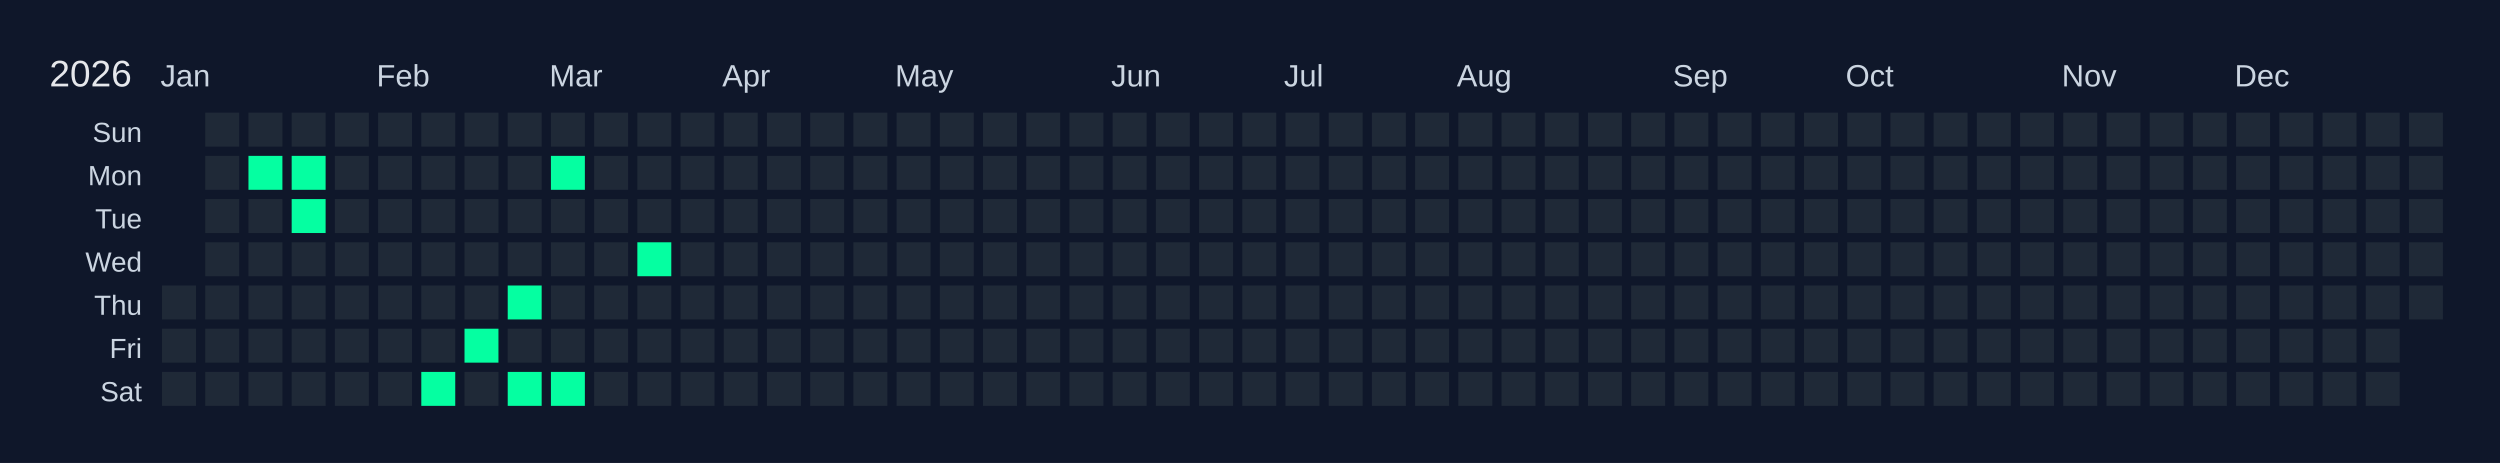
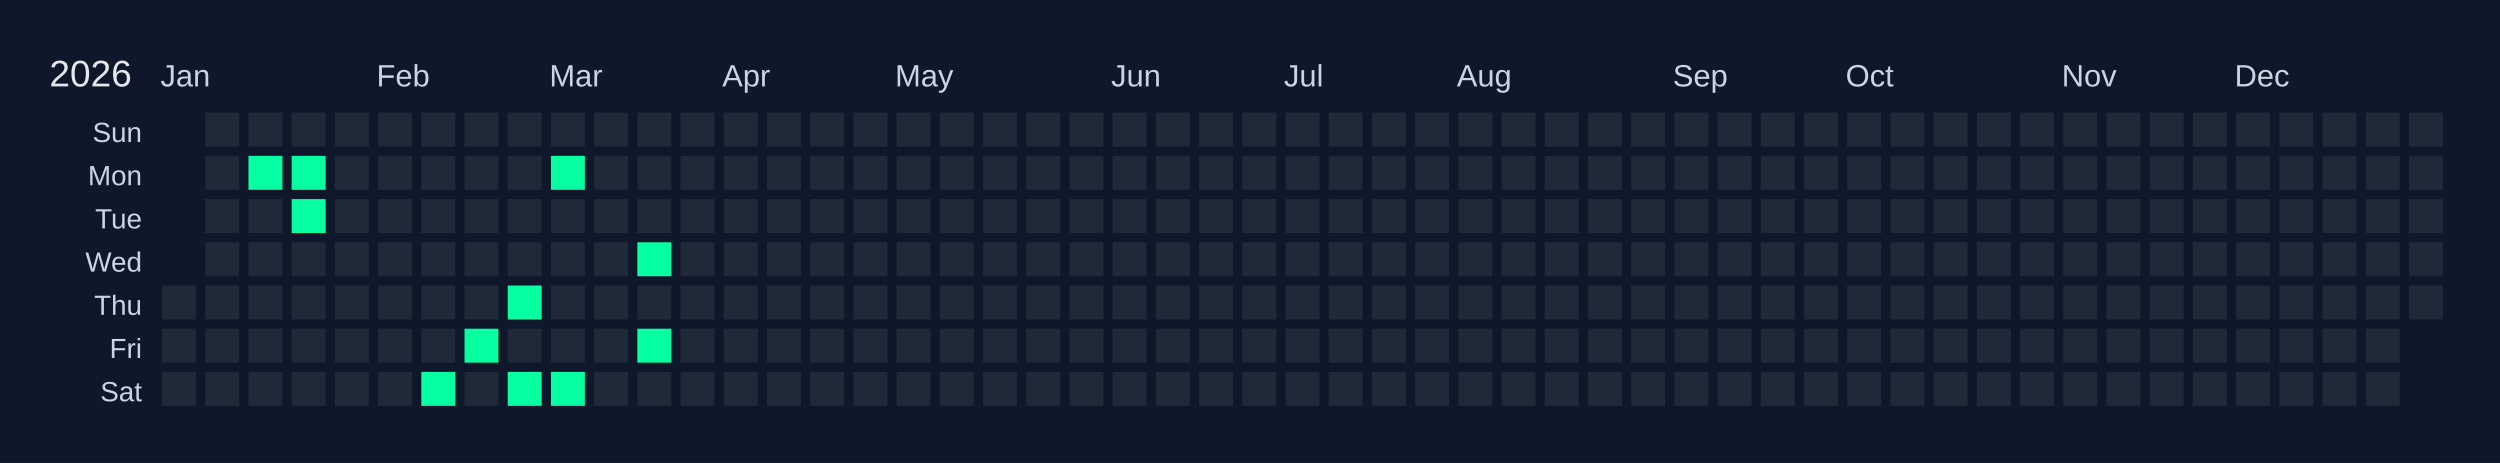
<svg xmlns="http://www.w3.org/2000/svg" width="810" height="150" viewBox="0 0 810 150">
  <rect width="810" height="150" fill="#0f172a" />
  <text x="16" y="28" font-size="12" fill="#e5e7eb" font-family="Arial, sans-serif">2026</text>
  <text x="52" y="28" font-size="10" fill="#cbd5e1" font-family="Arial, sans-serif">Jan</text>
  <text x="122" y="28" font-size="10" fill="#cbd5e1" font-family="Arial, sans-serif">Feb</text>
  <text x="178" y="28" font-size="10" fill="#cbd5e1" font-family="Arial, sans-serif">Mar</text>
  <text x="234" y="28" font-size="10" fill="#cbd5e1" font-family="Arial, sans-serif">Apr</text>
  <text x="290" y="28" font-size="10" fill="#cbd5e1" font-family="Arial, sans-serif">May</text>
  <text x="360" y="28" font-size="10" fill="#cbd5e1" font-family="Arial, sans-serif">Jun</text>
  <text x="416" y="28" font-size="10" fill="#cbd5e1" font-family="Arial, sans-serif">Jul</text>
  <text x="472" y="28" font-size="10" fill="#cbd5e1" font-family="Arial, sans-serif">Aug</text>
  <text x="542" y="28" font-size="10" fill="#cbd5e1" font-family="Arial, sans-serif">Sep</text>
  <text x="598" y="28" font-size="10" fill="#cbd5e1" font-family="Arial, sans-serif">Oct</text>
  <text x="668" y="28" font-size="10" fill="#cbd5e1" font-family="Arial, sans-serif">Nov</text>
  <text x="724" y="28" font-size="10" fill="#cbd5e1" font-family="Arial, sans-serif">Dec</text>
  <text x="46" y="46" font-size="9" fill="#cbd5e1" font-family="Arial, sans-serif" text-anchor="end">Sun</text>
  <text x="46" y="60" font-size="9" fill="#cbd5e1" font-family="Arial, sans-serif" text-anchor="end">Mon</text>
  <text x="46" y="74" font-size="9" fill="#cbd5e1" font-family="Arial, sans-serif" text-anchor="end">Tue</text>
  <text x="46" y="88" font-size="9" fill="#cbd5e1" font-family="Arial, sans-serif" text-anchor="end">Wed</text>
  <text x="46" y="102" font-size="9" fill="#cbd5e1" font-family="Arial, sans-serif" text-anchor="end">Thu</text>
  <text x="46" y="116" font-size="9" fill="#cbd5e1" font-family="Arial, sans-serif" text-anchor="end">Fri</text>
  <text x="46" y="130" font-size="9" fill="#cbd5e1" font-family="Arial, sans-serif" text-anchor="end">Sat</text>
  <g transform="translate(52,36)">
    <rect x="0" y="0" width="12" height="12" fill="#0f172a" stroke="#0f172a" stroke-width="1" />
    <rect x="0" y="14" width="12" height="12" fill="#0f172a" stroke="#0f172a" stroke-width="1" />
    <rect x="0" y="28" width="12" height="12" fill="#0f172a" stroke="#0f172a" stroke-width="1" />
    <rect x="0" y="42" width="12" height="12" fill="#0f172a" stroke="#0f172a" stroke-width="1" />
    <rect x="0" y="56" width="12" height="12" fill="#1f2937" stroke="#0f172a" stroke-width="1" data-date="2026-01-01" />
    <rect x="0" y="70" width="12" height="12" fill="#1f2937" stroke="#0f172a" stroke-width="1" data-date="2026-01-02" />
    <rect x="0" y="84" width="12" height="12" fill="#1f2937" stroke="#0f172a" stroke-width="1" data-date="2026-01-03" />
    <rect x="14" y="0" width="12" height="12" fill="#1f2937" stroke="#0f172a" stroke-width="1" data-date="2026-01-04" />
    <rect x="14" y="14" width="12" height="12" fill="#1f2937" stroke="#0f172a" stroke-width="1" data-date="2026-01-05" />
    <rect x="14" y="28" width="12" height="12" fill="#1f2937" stroke="#0f172a" stroke-width="1" data-date="2026-01-06" />
    <rect x="14" y="42" width="12" height="12" fill="#1f2937" stroke="#0f172a" stroke-width="1" data-date="2026-01-07" />
    <rect x="14" y="56" width="12" height="12" fill="#1f2937" stroke="#0f172a" stroke-width="1" data-date="2026-01-08" />
    <rect x="14" y="70" width="12" height="12" fill="#1f2937" stroke="#0f172a" stroke-width="1" data-date="2026-01-09" />
    <rect x="14" y="84" width="12" height="12" fill="#1f2937" stroke="#0f172a" stroke-width="1" data-date="2026-01-10" />
    <rect x="28" y="0" width="12" height="12" fill="#1f2937" stroke="#0f172a" stroke-width="1" data-date="2026-01-11" />
    <rect x="28" y="14" width="12" height="12" fill="#05ffa1" stroke="#0f172a" stroke-width="1" data-date="2026-01-12" />
    <rect x="28" y="28" width="12" height="12" fill="#1f2937" stroke="#0f172a" stroke-width="1" data-date="2026-01-13" />
    <rect x="28" y="42" width="12" height="12" fill="#1f2937" stroke="#0f172a" stroke-width="1" data-date="2026-01-14" />
    <rect x="28" y="56" width="12" height="12" fill="#1f2937" stroke="#0f172a" stroke-width="1" data-date="2026-01-15" />
    <rect x="28" y="70" width="12" height="12" fill="#1f2937" stroke="#0f172a" stroke-width="1" data-date="2026-01-16" />
    <rect x="28" y="84" width="12" height="12" fill="#1f2937" stroke="#0f172a" stroke-width="1" data-date="2026-01-17" />
    <rect x="42" y="0" width="12" height="12" fill="#1f2937" stroke="#0f172a" stroke-width="1" data-date="2026-01-18" />
    <rect x="42" y="14" width="12" height="12" fill="#05ffa1" stroke="#0f172a" stroke-width="1" data-date="2026-01-19" />
    <rect x="42" y="28" width="12" height="12" fill="#05ffa1" stroke="#0f172a" stroke-width="1" data-date="2026-01-20" />
    <rect x="42" y="42" width="12" height="12" fill="#1f2937" stroke="#0f172a" stroke-width="1" data-date="2026-01-21" />
    <rect x="42" y="56" width="12" height="12" fill="#1f2937" stroke="#0f172a" stroke-width="1" data-date="2026-01-22" />
    <rect x="42" y="70" width="12" height="12" fill="#1f2937" stroke="#0f172a" stroke-width="1" data-date="2026-01-23" />
    <rect x="42" y="84" width="12" height="12" fill="#1f2937" stroke="#0f172a" stroke-width="1" data-date="2026-01-24" />
    <rect x="56" y="0" width="12" height="12" fill="#1f2937" stroke="#0f172a" stroke-width="1" data-date="2026-01-25" />
    <rect x="56" y="14" width="12" height="12" fill="#1f2937" stroke="#0f172a" stroke-width="1" data-date="2026-01-26" />
    <rect x="56" y="28" width="12" height="12" fill="#1f2937" stroke="#0f172a" stroke-width="1" data-date="2026-01-27" />
    <rect x="56" y="42" width="12" height="12" fill="#1f2937" stroke="#0f172a" stroke-width="1" data-date="2026-01-28" />
    <rect x="56" y="56" width="12" height="12" fill="#1f2937" stroke="#0f172a" stroke-width="1" data-date="2026-01-29" />
    <rect x="56" y="70" width="12" height="12" fill="#1f2937" stroke="#0f172a" stroke-width="1" data-date="2026-01-30" />
    <rect x="56" y="84" width="12" height="12" fill="#1f2937" stroke="#0f172a" stroke-width="1" data-date="2026-01-31" />
    <rect x="70" y="0" width="12" height="12" fill="#1f2937" stroke="#0f172a" stroke-width="1" data-date="2026-02-01" />
    <rect x="70" y="14" width="12" height="12" fill="#1f2937" stroke="#0f172a" stroke-width="1" data-date="2026-02-02" />
    <rect x="70" y="28" width="12" height="12" fill="#1f2937" stroke="#0f172a" stroke-width="1" data-date="2026-02-03" />
    <rect x="70" y="42" width="12" height="12" fill="#1f2937" stroke="#0f172a" stroke-width="1" data-date="2026-02-04" />
    <rect x="70" y="56" width="12" height="12" fill="#1f2937" stroke="#0f172a" stroke-width="1" data-date="2026-02-05" />
    <rect x="70" y="70" width="12" height="12" fill="#1f2937" stroke="#0f172a" stroke-width="1" data-date="2026-02-06" />
    <rect x="70" y="84" width="12" height="12" fill="#1f2937" stroke="#0f172a" stroke-width="1" data-date="2026-02-07" />
    <rect x="84" y="0" width="12" height="12" fill="#1f2937" stroke="#0f172a" stroke-width="1" data-date="2026-02-08" />
    <rect x="84" y="14" width="12" height="12" fill="#1f2937" stroke="#0f172a" stroke-width="1" data-date="2026-02-09" />
    <rect x="84" y="28" width="12" height="12" fill="#1f2937" stroke="#0f172a" stroke-width="1" data-date="2026-02-10" />
    <rect x="84" y="42" width="12" height="12" fill="#1f2937" stroke="#0f172a" stroke-width="1" data-date="2026-02-11" />
    <rect x="84" y="56" width="12" height="12" fill="#1f2937" stroke="#0f172a" stroke-width="1" data-date="2026-02-12" />
    <rect x="84" y="70" width="12" height="12" fill="#1f2937" stroke="#0f172a" stroke-width="1" data-date="2026-02-13" />
    <rect x="84" y="84" width="12" height="12" fill="#05ffa1" stroke="#0f172a" stroke-width="1" data-date="2026-02-14" />
    <rect x="98" y="0" width="12" height="12" fill="#1f2937" stroke="#0f172a" stroke-width="1" data-date="2026-02-15" />
    <rect x="98" y="14" width="12" height="12" fill="#1f2937" stroke="#0f172a" stroke-width="1" data-date="2026-02-16" />
    <rect x="98" y="28" width="12" height="12" fill="#1f2937" stroke="#0f172a" stroke-width="1" data-date="2026-02-17" />
    <rect x="98" y="42" width="12" height="12" fill="#1f2937" stroke="#0f172a" stroke-width="1" data-date="2026-02-18" />
    <rect x="98" y="56" width="12" height="12" fill="#1f2937" stroke="#0f172a" stroke-width="1" data-date="2026-02-19" />
    <rect x="98" y="70" width="12" height="12" fill="#05ffa1" stroke="#0f172a" stroke-width="1" data-date="2026-02-20" />
    <rect x="98" y="84" width="12" height="12" fill="#1f2937" stroke="#0f172a" stroke-width="1" data-date="2026-02-21" />
    <rect x="112" y="0" width="12" height="12" fill="#1f2937" stroke="#0f172a" stroke-width="1" data-date="2026-02-22" />
    <rect x="112" y="14" width="12" height="12" fill="#1f2937" stroke="#0f172a" stroke-width="1" data-date="2026-02-23" />
    <rect x="112" y="28" width="12" height="12" fill="#1f2937" stroke="#0f172a" stroke-width="1" data-date="2026-02-24" />
    <rect x="112" y="42" width="12" height="12" fill="#1f2937" stroke="#0f172a" stroke-width="1" data-date="2026-02-25" />
    <rect x="112" y="56" width="12" height="12" fill="#05ffa1" stroke="#0f172a" stroke-width="1" data-date="2026-02-26" />
    <rect x="112" y="70" width="12" height="12" fill="#1f2937" stroke="#0f172a" stroke-width="1" data-date="2026-02-27" />
    <rect x="112" y="84" width="12" height="12" fill="#05ffa1" stroke="#0f172a" stroke-width="1" data-date="2026-02-28" />
    <rect x="126" y="0" width="12" height="12" fill="#1f2937" stroke="#0f172a" stroke-width="1" data-date="2026-03-01" />
    <rect x="126" y="14" width="12" height="12" fill="#05ffa1" stroke="#0f172a" stroke-width="1" data-date="2026-03-02" />
    <rect x="126" y="28" width="12" height="12" fill="#1f2937" stroke="#0f172a" stroke-width="1" data-date="2026-03-03" />
    <rect x="126" y="42" width="12" height="12" fill="#1f2937" stroke="#0f172a" stroke-width="1" data-date="2026-03-04" />
    <rect x="126" y="56" width="12" height="12" fill="#1f2937" stroke="#0f172a" stroke-width="1" data-date="2026-03-05" />
    <rect x="126" y="70" width="12" height="12" fill="#1f2937" stroke="#0f172a" stroke-width="1" data-date="2026-03-06" />
    <rect x="126" y="84" width="12" height="12" fill="#05ffa1" stroke="#0f172a" stroke-width="1" data-date="2026-03-07" />
    <rect x="140" y="0" width="12" height="12" fill="#1f2937" stroke="#0f172a" stroke-width="1" data-date="2026-03-08" />
    <rect x="140" y="14" width="12" height="12" fill="#1f2937" stroke="#0f172a" stroke-width="1" data-date="2026-03-09" />
    <rect x="140" y="28" width="12" height="12" fill="#1f2937" stroke="#0f172a" stroke-width="1" data-date="2026-03-10" />
    <rect x="140" y="42" width="12" height="12" fill="#1f2937" stroke="#0f172a" stroke-width="1" data-date="2026-03-11" />
    <rect x="140" y="56" width="12" height="12" fill="#1f2937" stroke="#0f172a" stroke-width="1" data-date="2026-03-12" />
    <rect x="140" y="70" width="12" height="12" fill="#1f2937" stroke="#0f172a" stroke-width="1" data-date="2026-03-13" />
    <rect x="140" y="84" width="12" height="12" fill="#1f2937" stroke="#0f172a" stroke-width="1" data-date="2026-03-14" />
    <rect x="154" y="0" width="12" height="12" fill="#1f2937" stroke="#0f172a" stroke-width="1" data-date="2026-03-15" />
    <rect x="154" y="14" width="12" height="12" fill="#1f2937" stroke="#0f172a" stroke-width="1" data-date="2026-03-16" />
    <rect x="154" y="28" width="12" height="12" fill="#1f2937" stroke="#0f172a" stroke-width="1" data-date="2026-03-17" />
    <rect x="154" y="42" width="12" height="12" fill="#05ffa1" stroke="#0f172a" stroke-width="1" data-date="2026-03-18" />
    <rect x="154" y="56" width="12" height="12" fill="#1f2937" stroke="#0f172a" stroke-width="1" data-date="2026-03-19" />
-     <rect x="154" y="70" width="12" height="12" fill="#1f2937" stroke="#0f172a" stroke-width="1" data-date="2026-03-20" />
+     <rect x="154" y="70" width="12" height="12" fill="#05ffa1" stroke="#0f172a" stroke-width="1" data-date="2026-03-20" />
    <rect x="154" y="84" width="12" height="12" fill="#1f2937" stroke="#0f172a" stroke-width="1" data-date="2026-03-21" />
    <rect x="168" y="0" width="12" height="12" fill="#1f2937" stroke="#0f172a" stroke-width="1" data-date="2026-03-22" />
    <rect x="168" y="14" width="12" height="12" fill="#1f2937" stroke="#0f172a" stroke-width="1" data-date="2026-03-23" />
    <rect x="168" y="28" width="12" height="12" fill="#1f2937" stroke="#0f172a" stroke-width="1" data-date="2026-03-24" />
    <rect x="168" y="42" width="12" height="12" fill="#1f2937" stroke="#0f172a" stroke-width="1" data-date="2026-03-25" />
    <rect x="168" y="56" width="12" height="12" fill="#1f2937" stroke="#0f172a" stroke-width="1" data-date="2026-03-26" />
    <rect x="168" y="70" width="12" height="12" fill="#1f2937" stroke="#0f172a" stroke-width="1" data-date="2026-03-27" />
    <rect x="168" y="84" width="12" height="12" fill="#1f2937" stroke="#0f172a" stroke-width="1" data-date="2026-03-28" />
    <rect x="182" y="0" width="12" height="12" fill="#1f2937" stroke="#0f172a" stroke-width="1" data-date="2026-03-29" />
    <rect x="182" y="14" width="12" height="12" fill="#1f2937" stroke="#0f172a" stroke-width="1" data-date="2026-03-30" />
    <rect x="182" y="28" width="12" height="12" fill="#1f2937" stroke="#0f172a" stroke-width="1" data-date="2026-03-31" />
    <rect x="182" y="42" width="12" height="12" fill="#1f2937" stroke="#0f172a" stroke-width="1" data-date="2026-04-01" />
    <rect x="182" y="56" width="12" height="12" fill="#1f2937" stroke="#0f172a" stroke-width="1" data-date="2026-04-02" />
    <rect x="182" y="70" width="12" height="12" fill="#1f2937" stroke="#0f172a" stroke-width="1" data-date="2026-04-03" />
    <rect x="182" y="84" width="12" height="12" fill="#1f2937" stroke="#0f172a" stroke-width="1" data-date="2026-04-04" />
    <rect x="196" y="0" width="12" height="12" fill="#1f2937" stroke="#0f172a" stroke-width="1" data-date="2026-04-05" />
    <rect x="196" y="14" width="12" height="12" fill="#1f2937" stroke="#0f172a" stroke-width="1" data-date="2026-04-06" />
    <rect x="196" y="28" width="12" height="12" fill="#1f2937" stroke="#0f172a" stroke-width="1" data-date="2026-04-07" />
    <rect x="196" y="42" width="12" height="12" fill="#1f2937" stroke="#0f172a" stroke-width="1" data-date="2026-04-08" />
    <rect x="196" y="56" width="12" height="12" fill="#1f2937" stroke="#0f172a" stroke-width="1" data-date="2026-04-09" />
    <rect x="196" y="70" width="12" height="12" fill="#1f2937" stroke="#0f172a" stroke-width="1" data-date="2026-04-10" />
    <rect x="196" y="84" width="12" height="12" fill="#1f2937" stroke="#0f172a" stroke-width="1" data-date="2026-04-11" />
    <rect x="210" y="0" width="12" height="12" fill="#1f2937" stroke="#0f172a" stroke-width="1" data-date="2026-04-12" />
    <rect x="210" y="14" width="12" height="12" fill="#1f2937" stroke="#0f172a" stroke-width="1" data-date="2026-04-13" />
    <rect x="210" y="28" width="12" height="12" fill="#1f2937" stroke="#0f172a" stroke-width="1" data-date="2026-04-14" />
    <rect x="210" y="42" width="12" height="12" fill="#1f2937" stroke="#0f172a" stroke-width="1" data-date="2026-04-15" />
    <rect x="210" y="56" width="12" height="12" fill="#1f2937" stroke="#0f172a" stroke-width="1" data-date="2026-04-16" />
    <rect x="210" y="70" width="12" height="12" fill="#1f2937" stroke="#0f172a" stroke-width="1" data-date="2026-04-17" />
    <rect x="210" y="84" width="12" height="12" fill="#1f2937" stroke="#0f172a" stroke-width="1" data-date="2026-04-18" />
    <rect x="224" y="0" width="12" height="12" fill="#1f2937" stroke="#0f172a" stroke-width="1" data-date="2026-04-19" />
    <rect x="224" y="14" width="12" height="12" fill="#1f2937" stroke="#0f172a" stroke-width="1" data-date="2026-04-20" />
    <rect x="224" y="28" width="12" height="12" fill="#1f2937" stroke="#0f172a" stroke-width="1" data-date="2026-04-21" />
    <rect x="224" y="42" width="12" height="12" fill="#1f2937" stroke="#0f172a" stroke-width="1" data-date="2026-04-22" />
    <rect x="224" y="56" width="12" height="12" fill="#1f2937" stroke="#0f172a" stroke-width="1" data-date="2026-04-23" />
    <rect x="224" y="70" width="12" height="12" fill="#1f2937" stroke="#0f172a" stroke-width="1" data-date="2026-04-24" />
    <rect x="224" y="84" width="12" height="12" fill="#1f2937" stroke="#0f172a" stroke-width="1" data-date="2026-04-25" />
    <rect x="238" y="0" width="12" height="12" fill="#1f2937" stroke="#0f172a" stroke-width="1" data-date="2026-04-26" />
    <rect x="238" y="14" width="12" height="12" fill="#1f2937" stroke="#0f172a" stroke-width="1" data-date="2026-04-27" />
    <rect x="238" y="28" width="12" height="12" fill="#1f2937" stroke="#0f172a" stroke-width="1" data-date="2026-04-28" />
    <rect x="238" y="42" width="12" height="12" fill="#1f2937" stroke="#0f172a" stroke-width="1" data-date="2026-04-29" />
    <rect x="238" y="56" width="12" height="12" fill="#1f2937" stroke="#0f172a" stroke-width="1" data-date="2026-04-30" />
    <rect x="238" y="70" width="12" height="12" fill="#1f2937" stroke="#0f172a" stroke-width="1" data-date="2026-05-01" />
    <rect x="238" y="84" width="12" height="12" fill="#1f2937" stroke="#0f172a" stroke-width="1" data-date="2026-05-02" />
    <rect x="252" y="0" width="12" height="12" fill="#1f2937" stroke="#0f172a" stroke-width="1" data-date="2026-05-03" />
    <rect x="252" y="14" width="12" height="12" fill="#1f2937" stroke="#0f172a" stroke-width="1" data-date="2026-05-04" />
    <rect x="252" y="28" width="12" height="12" fill="#1f2937" stroke="#0f172a" stroke-width="1" data-date="2026-05-05" />
    <rect x="252" y="42" width="12" height="12" fill="#1f2937" stroke="#0f172a" stroke-width="1" data-date="2026-05-06" />
    <rect x="252" y="56" width="12" height="12" fill="#1f2937" stroke="#0f172a" stroke-width="1" data-date="2026-05-07" />
    <rect x="252" y="70" width="12" height="12" fill="#1f2937" stroke="#0f172a" stroke-width="1" data-date="2026-05-08" />
    <rect x="252" y="84" width="12" height="12" fill="#1f2937" stroke="#0f172a" stroke-width="1" data-date="2026-05-09" />
    <rect x="266" y="0" width="12" height="12" fill="#1f2937" stroke="#0f172a" stroke-width="1" data-date="2026-05-10" />
    <rect x="266" y="14" width="12" height="12" fill="#1f2937" stroke="#0f172a" stroke-width="1" data-date="2026-05-11" />
    <rect x="266" y="28" width="12" height="12" fill="#1f2937" stroke="#0f172a" stroke-width="1" data-date="2026-05-12" />
    <rect x="266" y="42" width="12" height="12" fill="#1f2937" stroke="#0f172a" stroke-width="1" data-date="2026-05-13" />
    <rect x="266" y="56" width="12" height="12" fill="#1f2937" stroke="#0f172a" stroke-width="1" data-date="2026-05-14" />
    <rect x="266" y="70" width="12" height="12" fill="#1f2937" stroke="#0f172a" stroke-width="1" data-date="2026-05-15" />
    <rect x="266" y="84" width="12" height="12" fill="#1f2937" stroke="#0f172a" stroke-width="1" data-date="2026-05-16" />
    <rect x="280" y="0" width="12" height="12" fill="#1f2937" stroke="#0f172a" stroke-width="1" data-date="2026-05-17" />
    <rect x="280" y="14" width="12" height="12" fill="#1f2937" stroke="#0f172a" stroke-width="1" data-date="2026-05-18" />
    <rect x="280" y="28" width="12" height="12" fill="#1f2937" stroke="#0f172a" stroke-width="1" data-date="2026-05-19" />
    <rect x="280" y="42" width="12" height="12" fill="#1f2937" stroke="#0f172a" stroke-width="1" data-date="2026-05-20" />
    <rect x="280" y="56" width="12" height="12" fill="#1f2937" stroke="#0f172a" stroke-width="1" data-date="2026-05-21" />
    <rect x="280" y="70" width="12" height="12" fill="#1f2937" stroke="#0f172a" stroke-width="1" data-date="2026-05-22" />
    <rect x="280" y="84" width="12" height="12" fill="#1f2937" stroke="#0f172a" stroke-width="1" data-date="2026-05-23" />
    <rect x="294" y="0" width="12" height="12" fill="#1f2937" stroke="#0f172a" stroke-width="1" data-date="2026-05-24" />
    <rect x="294" y="14" width="12" height="12" fill="#1f2937" stroke="#0f172a" stroke-width="1" data-date="2026-05-25" />
    <rect x="294" y="28" width="12" height="12" fill="#1f2937" stroke="#0f172a" stroke-width="1" data-date="2026-05-26" />
    <rect x="294" y="42" width="12" height="12" fill="#1f2937" stroke="#0f172a" stroke-width="1" data-date="2026-05-27" />
    <rect x="294" y="56" width="12" height="12" fill="#1f2937" stroke="#0f172a" stroke-width="1" data-date="2026-05-28" />
    <rect x="294" y="70" width="12" height="12" fill="#1f2937" stroke="#0f172a" stroke-width="1" data-date="2026-05-29" />
    <rect x="294" y="84" width="12" height="12" fill="#1f2937" stroke="#0f172a" stroke-width="1" data-date="2026-05-30" />
    <rect x="308" y="0" width="12" height="12" fill="#1f2937" stroke="#0f172a" stroke-width="1" data-date="2026-05-31" />
    <rect x="308" y="14" width="12" height="12" fill="#1f2937" stroke="#0f172a" stroke-width="1" data-date="2026-06-01" />
    <rect x="308" y="28" width="12" height="12" fill="#1f2937" stroke="#0f172a" stroke-width="1" data-date="2026-06-02" />
    <rect x="308" y="42" width="12" height="12" fill="#1f2937" stroke="#0f172a" stroke-width="1" data-date="2026-06-03" />
    <rect x="308" y="56" width="12" height="12" fill="#1f2937" stroke="#0f172a" stroke-width="1" data-date="2026-06-04" />
    <rect x="308" y="70" width="12" height="12" fill="#1f2937" stroke="#0f172a" stroke-width="1" data-date="2026-06-05" />
    <rect x="308" y="84" width="12" height="12" fill="#1f2937" stroke="#0f172a" stroke-width="1" data-date="2026-06-06" />
    <rect x="322" y="0" width="12" height="12" fill="#1f2937" stroke="#0f172a" stroke-width="1" data-date="2026-06-07" />
    <rect x="322" y="14" width="12" height="12" fill="#1f2937" stroke="#0f172a" stroke-width="1" data-date="2026-06-08" />
    <rect x="322" y="28" width="12" height="12" fill="#1f2937" stroke="#0f172a" stroke-width="1" data-date="2026-06-09" />
    <rect x="322" y="42" width="12" height="12" fill="#1f2937" stroke="#0f172a" stroke-width="1" data-date="2026-06-10" />
    <rect x="322" y="56" width="12" height="12" fill="#1f2937" stroke="#0f172a" stroke-width="1" data-date="2026-06-11" />
    <rect x="322" y="70" width="12" height="12" fill="#1f2937" stroke="#0f172a" stroke-width="1" data-date="2026-06-12" />
    <rect x="322" y="84" width="12" height="12" fill="#1f2937" stroke="#0f172a" stroke-width="1" data-date="2026-06-13" />
    <rect x="336" y="0" width="12" height="12" fill="#1f2937" stroke="#0f172a" stroke-width="1" data-date="2026-06-14" />
    <rect x="336" y="14" width="12" height="12" fill="#1f2937" stroke="#0f172a" stroke-width="1" data-date="2026-06-15" />
    <rect x="336" y="28" width="12" height="12" fill="#1f2937" stroke="#0f172a" stroke-width="1" data-date="2026-06-16" />
    <rect x="336" y="42" width="12" height="12" fill="#1f2937" stroke="#0f172a" stroke-width="1" data-date="2026-06-17" />
    <rect x="336" y="56" width="12" height="12" fill="#1f2937" stroke="#0f172a" stroke-width="1" data-date="2026-06-18" />
    <rect x="336" y="70" width="12" height="12" fill="#1f2937" stroke="#0f172a" stroke-width="1" data-date="2026-06-19" />
    <rect x="336" y="84" width="12" height="12" fill="#1f2937" stroke="#0f172a" stroke-width="1" data-date="2026-06-20" />
    <rect x="350" y="0" width="12" height="12" fill="#1f2937" stroke="#0f172a" stroke-width="1" data-date="2026-06-21" />
    <rect x="350" y="14" width="12" height="12" fill="#1f2937" stroke="#0f172a" stroke-width="1" data-date="2026-06-22" />
    <rect x="350" y="28" width="12" height="12" fill="#1f2937" stroke="#0f172a" stroke-width="1" data-date="2026-06-23" />
    <rect x="350" y="42" width="12" height="12" fill="#1f2937" stroke="#0f172a" stroke-width="1" data-date="2026-06-24" />
    <rect x="350" y="56" width="12" height="12" fill="#1f2937" stroke="#0f172a" stroke-width="1" data-date="2026-06-25" />
    <rect x="350" y="70" width="12" height="12" fill="#1f2937" stroke="#0f172a" stroke-width="1" data-date="2026-06-26" />
    <rect x="350" y="84" width="12" height="12" fill="#1f2937" stroke="#0f172a" stroke-width="1" data-date="2026-06-27" />
    <rect x="364" y="0" width="12" height="12" fill="#1f2937" stroke="#0f172a" stroke-width="1" data-date="2026-06-28" />
    <rect x="364" y="14" width="12" height="12" fill="#1f2937" stroke="#0f172a" stroke-width="1" data-date="2026-06-29" />
    <rect x="364" y="28" width="12" height="12" fill="#1f2937" stroke="#0f172a" stroke-width="1" data-date="2026-06-30" />
    <rect x="364" y="42" width="12" height="12" fill="#1f2937" stroke="#0f172a" stroke-width="1" data-date="2026-07-01" />
    <rect x="364" y="56" width="12" height="12" fill="#1f2937" stroke="#0f172a" stroke-width="1" data-date="2026-07-02" />
    <rect x="364" y="70" width="12" height="12" fill="#1f2937" stroke="#0f172a" stroke-width="1" data-date="2026-07-03" />
    <rect x="364" y="84" width="12" height="12" fill="#1f2937" stroke="#0f172a" stroke-width="1" data-date="2026-07-04" />
    <rect x="378" y="0" width="12" height="12" fill="#1f2937" stroke="#0f172a" stroke-width="1" data-date="2026-07-05" />
    <rect x="378" y="14" width="12" height="12" fill="#1f2937" stroke="#0f172a" stroke-width="1" data-date="2026-07-06" />
    <rect x="378" y="28" width="12" height="12" fill="#1f2937" stroke="#0f172a" stroke-width="1" data-date="2026-07-07" />
    <rect x="378" y="42" width="12" height="12" fill="#1f2937" stroke="#0f172a" stroke-width="1" data-date="2026-07-08" />
    <rect x="378" y="56" width="12" height="12" fill="#1f2937" stroke="#0f172a" stroke-width="1" data-date="2026-07-09" />
    <rect x="378" y="70" width="12" height="12" fill="#1f2937" stroke="#0f172a" stroke-width="1" data-date="2026-07-10" />
    <rect x="378" y="84" width="12" height="12" fill="#1f2937" stroke="#0f172a" stroke-width="1" data-date="2026-07-11" />
    <rect x="392" y="0" width="12" height="12" fill="#1f2937" stroke="#0f172a" stroke-width="1" data-date="2026-07-12" />
    <rect x="392" y="14" width="12" height="12" fill="#1f2937" stroke="#0f172a" stroke-width="1" data-date="2026-07-13" />
    <rect x="392" y="28" width="12" height="12" fill="#1f2937" stroke="#0f172a" stroke-width="1" data-date="2026-07-14" />
    <rect x="392" y="42" width="12" height="12" fill="#1f2937" stroke="#0f172a" stroke-width="1" data-date="2026-07-15" />
    <rect x="392" y="56" width="12" height="12" fill="#1f2937" stroke="#0f172a" stroke-width="1" data-date="2026-07-16" />
    <rect x="392" y="70" width="12" height="12" fill="#1f2937" stroke="#0f172a" stroke-width="1" data-date="2026-07-17" />
    <rect x="392" y="84" width="12" height="12" fill="#1f2937" stroke="#0f172a" stroke-width="1" data-date="2026-07-18" />
    <rect x="406" y="0" width="12" height="12" fill="#1f2937" stroke="#0f172a" stroke-width="1" data-date="2026-07-19" />
    <rect x="406" y="14" width="12" height="12" fill="#1f2937" stroke="#0f172a" stroke-width="1" data-date="2026-07-20" />
    <rect x="406" y="28" width="12" height="12" fill="#1f2937" stroke="#0f172a" stroke-width="1" data-date="2026-07-21" />
    <rect x="406" y="42" width="12" height="12" fill="#1f2937" stroke="#0f172a" stroke-width="1" data-date="2026-07-22" />
    <rect x="406" y="56" width="12" height="12" fill="#1f2937" stroke="#0f172a" stroke-width="1" data-date="2026-07-23" />
    <rect x="406" y="70" width="12" height="12" fill="#1f2937" stroke="#0f172a" stroke-width="1" data-date="2026-07-24" />
    <rect x="406" y="84" width="12" height="12" fill="#1f2937" stroke="#0f172a" stroke-width="1" data-date="2026-07-25" />
    <rect x="420" y="0" width="12" height="12" fill="#1f2937" stroke="#0f172a" stroke-width="1" data-date="2026-07-26" />
    <rect x="420" y="14" width="12" height="12" fill="#1f2937" stroke="#0f172a" stroke-width="1" data-date="2026-07-27" />
    <rect x="420" y="28" width="12" height="12" fill="#1f2937" stroke="#0f172a" stroke-width="1" data-date="2026-07-28" />
    <rect x="420" y="42" width="12" height="12" fill="#1f2937" stroke="#0f172a" stroke-width="1" data-date="2026-07-29" />
    <rect x="420" y="56" width="12" height="12" fill="#1f2937" stroke="#0f172a" stroke-width="1" data-date="2026-07-30" />
    <rect x="420" y="70" width="12" height="12" fill="#1f2937" stroke="#0f172a" stroke-width="1" data-date="2026-07-31" />
    <rect x="420" y="84" width="12" height="12" fill="#1f2937" stroke="#0f172a" stroke-width="1" data-date="2026-08-01" />
    <rect x="434" y="0" width="12" height="12" fill="#1f2937" stroke="#0f172a" stroke-width="1" data-date="2026-08-02" />
    <rect x="434" y="14" width="12" height="12" fill="#1f2937" stroke="#0f172a" stroke-width="1" data-date="2026-08-03" />
    <rect x="434" y="28" width="12" height="12" fill="#1f2937" stroke="#0f172a" stroke-width="1" data-date="2026-08-04" />
    <rect x="434" y="42" width="12" height="12" fill="#1f2937" stroke="#0f172a" stroke-width="1" data-date="2026-08-05" />
    <rect x="434" y="56" width="12" height="12" fill="#1f2937" stroke="#0f172a" stroke-width="1" data-date="2026-08-06" />
    <rect x="434" y="70" width="12" height="12" fill="#1f2937" stroke="#0f172a" stroke-width="1" data-date="2026-08-07" />
    <rect x="434" y="84" width="12" height="12" fill="#1f2937" stroke="#0f172a" stroke-width="1" data-date="2026-08-08" />
    <rect x="448" y="0" width="12" height="12" fill="#1f2937" stroke="#0f172a" stroke-width="1" data-date="2026-08-09" />
    <rect x="448" y="14" width="12" height="12" fill="#1f2937" stroke="#0f172a" stroke-width="1" data-date="2026-08-10" />
    <rect x="448" y="28" width="12" height="12" fill="#1f2937" stroke="#0f172a" stroke-width="1" data-date="2026-08-11" />
    <rect x="448" y="42" width="12" height="12" fill="#1f2937" stroke="#0f172a" stroke-width="1" data-date="2026-08-12" />
    <rect x="448" y="56" width="12" height="12" fill="#1f2937" stroke="#0f172a" stroke-width="1" data-date="2026-08-13" />
    <rect x="448" y="70" width="12" height="12" fill="#1f2937" stroke="#0f172a" stroke-width="1" data-date="2026-08-14" />
    <rect x="448" y="84" width="12" height="12" fill="#1f2937" stroke="#0f172a" stroke-width="1" data-date="2026-08-15" />
    <rect x="462" y="0" width="12" height="12" fill="#1f2937" stroke="#0f172a" stroke-width="1" data-date="2026-08-16" />
    <rect x="462" y="14" width="12" height="12" fill="#1f2937" stroke="#0f172a" stroke-width="1" data-date="2026-08-17" />
    <rect x="462" y="28" width="12" height="12" fill="#1f2937" stroke="#0f172a" stroke-width="1" data-date="2026-08-18" />
    <rect x="462" y="42" width="12" height="12" fill="#1f2937" stroke="#0f172a" stroke-width="1" data-date="2026-08-19" />
    <rect x="462" y="56" width="12" height="12" fill="#1f2937" stroke="#0f172a" stroke-width="1" data-date="2026-08-20" />
    <rect x="462" y="70" width="12" height="12" fill="#1f2937" stroke="#0f172a" stroke-width="1" data-date="2026-08-21" />
    <rect x="462" y="84" width="12" height="12" fill="#1f2937" stroke="#0f172a" stroke-width="1" data-date="2026-08-22" />
    <rect x="476" y="0" width="12" height="12" fill="#1f2937" stroke="#0f172a" stroke-width="1" data-date="2026-08-23" />
    <rect x="476" y="14" width="12" height="12" fill="#1f2937" stroke="#0f172a" stroke-width="1" data-date="2026-08-24" />
    <rect x="476" y="28" width="12" height="12" fill="#1f2937" stroke="#0f172a" stroke-width="1" data-date="2026-08-25" />
    <rect x="476" y="42" width="12" height="12" fill="#1f2937" stroke="#0f172a" stroke-width="1" data-date="2026-08-26" />
    <rect x="476" y="56" width="12" height="12" fill="#1f2937" stroke="#0f172a" stroke-width="1" data-date="2026-08-27" />
    <rect x="476" y="70" width="12" height="12" fill="#1f2937" stroke="#0f172a" stroke-width="1" data-date="2026-08-28" />
    <rect x="476" y="84" width="12" height="12" fill="#1f2937" stroke="#0f172a" stroke-width="1" data-date="2026-08-29" />
    <rect x="490" y="0" width="12" height="12" fill="#1f2937" stroke="#0f172a" stroke-width="1" data-date="2026-08-30" />
    <rect x="490" y="14" width="12" height="12" fill="#1f2937" stroke="#0f172a" stroke-width="1" data-date="2026-08-31" />
    <rect x="490" y="28" width="12" height="12" fill="#1f2937" stroke="#0f172a" stroke-width="1" data-date="2026-09-01" />
    <rect x="490" y="42" width="12" height="12" fill="#1f2937" stroke="#0f172a" stroke-width="1" data-date="2026-09-02" />
    <rect x="490" y="56" width="12" height="12" fill="#1f2937" stroke="#0f172a" stroke-width="1" data-date="2026-09-03" />
    <rect x="490" y="70" width="12" height="12" fill="#1f2937" stroke="#0f172a" stroke-width="1" data-date="2026-09-04" />
    <rect x="490" y="84" width="12" height="12" fill="#1f2937" stroke="#0f172a" stroke-width="1" data-date="2026-09-05" />
    <rect x="504" y="0" width="12" height="12" fill="#1f2937" stroke="#0f172a" stroke-width="1" data-date="2026-09-06" />
    <rect x="504" y="14" width="12" height="12" fill="#1f2937" stroke="#0f172a" stroke-width="1" data-date="2026-09-07" />
    <rect x="504" y="28" width="12" height="12" fill="#1f2937" stroke="#0f172a" stroke-width="1" data-date="2026-09-08" />
    <rect x="504" y="42" width="12" height="12" fill="#1f2937" stroke="#0f172a" stroke-width="1" data-date="2026-09-09" />
    <rect x="504" y="56" width="12" height="12" fill="#1f2937" stroke="#0f172a" stroke-width="1" data-date="2026-09-10" />
    <rect x="504" y="70" width="12" height="12" fill="#1f2937" stroke="#0f172a" stroke-width="1" data-date="2026-09-11" />
    <rect x="504" y="84" width="12" height="12" fill="#1f2937" stroke="#0f172a" stroke-width="1" data-date="2026-09-12" />
    <rect x="518" y="0" width="12" height="12" fill="#1f2937" stroke="#0f172a" stroke-width="1" data-date="2026-09-13" />
    <rect x="518" y="14" width="12" height="12" fill="#1f2937" stroke="#0f172a" stroke-width="1" data-date="2026-09-14" />
    <rect x="518" y="28" width="12" height="12" fill="#1f2937" stroke="#0f172a" stroke-width="1" data-date="2026-09-15" />
    <rect x="518" y="42" width="12" height="12" fill="#1f2937" stroke="#0f172a" stroke-width="1" data-date="2026-09-16" />
    <rect x="518" y="56" width="12" height="12" fill="#1f2937" stroke="#0f172a" stroke-width="1" data-date="2026-09-17" />
    <rect x="518" y="70" width="12" height="12" fill="#1f2937" stroke="#0f172a" stroke-width="1" data-date="2026-09-18" />
    <rect x="518" y="84" width="12" height="12" fill="#1f2937" stroke="#0f172a" stroke-width="1" data-date="2026-09-19" />
    <rect x="532" y="0" width="12" height="12" fill="#1f2937" stroke="#0f172a" stroke-width="1" data-date="2026-09-20" />
    <rect x="532" y="14" width="12" height="12" fill="#1f2937" stroke="#0f172a" stroke-width="1" data-date="2026-09-21" />
    <rect x="532" y="28" width="12" height="12" fill="#1f2937" stroke="#0f172a" stroke-width="1" data-date="2026-09-22" />
    <rect x="532" y="42" width="12" height="12" fill="#1f2937" stroke="#0f172a" stroke-width="1" data-date="2026-09-23" />
    <rect x="532" y="56" width="12" height="12" fill="#1f2937" stroke="#0f172a" stroke-width="1" data-date="2026-09-24" />
    <rect x="532" y="70" width="12" height="12" fill="#1f2937" stroke="#0f172a" stroke-width="1" data-date="2026-09-25" />
    <rect x="532" y="84" width="12" height="12" fill="#1f2937" stroke="#0f172a" stroke-width="1" data-date="2026-09-26" />
    <rect x="546" y="0" width="12" height="12" fill="#1f2937" stroke="#0f172a" stroke-width="1" data-date="2026-09-27" />
    <rect x="546" y="14" width="12" height="12" fill="#1f2937" stroke="#0f172a" stroke-width="1" data-date="2026-09-28" />
    <rect x="546" y="28" width="12" height="12" fill="#1f2937" stroke="#0f172a" stroke-width="1" data-date="2026-09-29" />
    <rect x="546" y="42" width="12" height="12" fill="#1f2937" stroke="#0f172a" stroke-width="1" data-date="2026-09-30" />
    <rect x="546" y="56" width="12" height="12" fill="#1f2937" stroke="#0f172a" stroke-width="1" data-date="2026-10-01" />
    <rect x="546" y="70" width="12" height="12" fill="#1f2937" stroke="#0f172a" stroke-width="1" data-date="2026-10-02" />
    <rect x="546" y="84" width="12" height="12" fill="#1f2937" stroke="#0f172a" stroke-width="1" data-date="2026-10-03" />
    <rect x="560" y="0" width="12" height="12" fill="#1f2937" stroke="#0f172a" stroke-width="1" data-date="2026-10-04" />
    <rect x="560" y="14" width="12" height="12" fill="#1f2937" stroke="#0f172a" stroke-width="1" data-date="2026-10-05" />
    <rect x="560" y="28" width="12" height="12" fill="#1f2937" stroke="#0f172a" stroke-width="1" data-date="2026-10-06" />
    <rect x="560" y="42" width="12" height="12" fill="#1f2937" stroke="#0f172a" stroke-width="1" data-date="2026-10-07" />
    <rect x="560" y="56" width="12" height="12" fill="#1f2937" stroke="#0f172a" stroke-width="1" data-date="2026-10-08" />
    <rect x="560" y="70" width="12" height="12" fill="#1f2937" stroke="#0f172a" stroke-width="1" data-date="2026-10-09" />
    <rect x="560" y="84" width="12" height="12" fill="#1f2937" stroke="#0f172a" stroke-width="1" data-date="2026-10-10" />
    <rect x="574" y="0" width="12" height="12" fill="#1f2937" stroke="#0f172a" stroke-width="1" data-date="2026-10-11" />
    <rect x="574" y="14" width="12" height="12" fill="#1f2937" stroke="#0f172a" stroke-width="1" data-date="2026-10-12" />
    <rect x="574" y="28" width="12" height="12" fill="#1f2937" stroke="#0f172a" stroke-width="1" data-date="2026-10-13" />
    <rect x="574" y="42" width="12" height="12" fill="#1f2937" stroke="#0f172a" stroke-width="1" data-date="2026-10-14" />
    <rect x="574" y="56" width="12" height="12" fill="#1f2937" stroke="#0f172a" stroke-width="1" data-date="2026-10-15" />
    <rect x="574" y="70" width="12" height="12" fill="#1f2937" stroke="#0f172a" stroke-width="1" data-date="2026-10-16" />
    <rect x="574" y="84" width="12" height="12" fill="#1f2937" stroke="#0f172a" stroke-width="1" data-date="2026-10-17" />
    <rect x="588" y="0" width="12" height="12" fill="#1f2937" stroke="#0f172a" stroke-width="1" data-date="2026-10-18" />
    <rect x="588" y="14" width="12" height="12" fill="#1f2937" stroke="#0f172a" stroke-width="1" data-date="2026-10-19" />
    <rect x="588" y="28" width="12" height="12" fill="#1f2937" stroke="#0f172a" stroke-width="1" data-date="2026-10-20" />
    <rect x="588" y="42" width="12" height="12" fill="#1f2937" stroke="#0f172a" stroke-width="1" data-date="2026-10-21" />
    <rect x="588" y="56" width="12" height="12" fill="#1f2937" stroke="#0f172a" stroke-width="1" data-date="2026-10-22" />
    <rect x="588" y="70" width="12" height="12" fill="#1f2937" stroke="#0f172a" stroke-width="1" data-date="2026-10-23" />
    <rect x="588" y="84" width="12" height="12" fill="#1f2937" stroke="#0f172a" stroke-width="1" data-date="2026-10-24" />
    <rect x="602" y="0" width="12" height="12" fill="#1f2937" stroke="#0f172a" stroke-width="1" data-date="2026-10-25" />
    <rect x="602" y="14" width="12" height="12" fill="#1f2937" stroke="#0f172a" stroke-width="1" data-date="2026-10-26" />
    <rect x="602" y="28" width="12" height="12" fill="#1f2937" stroke="#0f172a" stroke-width="1" data-date="2026-10-27" />
    <rect x="602" y="42" width="12" height="12" fill="#1f2937" stroke="#0f172a" stroke-width="1" data-date="2026-10-28" />
    <rect x="602" y="56" width="12" height="12" fill="#1f2937" stroke="#0f172a" stroke-width="1" data-date="2026-10-29" />
    <rect x="602" y="70" width="12" height="12" fill="#1f2937" stroke="#0f172a" stroke-width="1" data-date="2026-10-30" />
    <rect x="602" y="84" width="12" height="12" fill="#1f2937" stroke="#0f172a" stroke-width="1" data-date="2026-10-31" />
    <rect x="616" y="0" width="12" height="12" fill="#1f2937" stroke="#0f172a" stroke-width="1" data-date="2026-11-01" />
    <rect x="616" y="14" width="12" height="12" fill="#1f2937" stroke="#0f172a" stroke-width="1" data-date="2026-11-02" />
    <rect x="616" y="28" width="12" height="12" fill="#1f2937" stroke="#0f172a" stroke-width="1" data-date="2026-11-03" />
    <rect x="616" y="42" width="12" height="12" fill="#1f2937" stroke="#0f172a" stroke-width="1" data-date="2026-11-04" />
    <rect x="616" y="56" width="12" height="12" fill="#1f2937" stroke="#0f172a" stroke-width="1" data-date="2026-11-05" />
    <rect x="616" y="70" width="12" height="12" fill="#1f2937" stroke="#0f172a" stroke-width="1" data-date="2026-11-06" />
    <rect x="616" y="84" width="12" height="12" fill="#1f2937" stroke="#0f172a" stroke-width="1" data-date="2026-11-07" />
    <rect x="630" y="0" width="12" height="12" fill="#1f2937" stroke="#0f172a" stroke-width="1" data-date="2026-11-08" />
    <rect x="630" y="14" width="12" height="12" fill="#1f2937" stroke="#0f172a" stroke-width="1" data-date="2026-11-09" />
    <rect x="630" y="28" width="12" height="12" fill="#1f2937" stroke="#0f172a" stroke-width="1" data-date="2026-11-10" />
    <rect x="630" y="42" width="12" height="12" fill="#1f2937" stroke="#0f172a" stroke-width="1" data-date="2026-11-11" />
    <rect x="630" y="56" width="12" height="12" fill="#1f2937" stroke="#0f172a" stroke-width="1" data-date="2026-11-12" />
    <rect x="630" y="70" width="12" height="12" fill="#1f2937" stroke="#0f172a" stroke-width="1" data-date="2026-11-13" />
    <rect x="630" y="84" width="12" height="12" fill="#1f2937" stroke="#0f172a" stroke-width="1" data-date="2026-11-14" />
    <rect x="644" y="0" width="12" height="12" fill="#1f2937" stroke="#0f172a" stroke-width="1" data-date="2026-11-15" />
    <rect x="644" y="14" width="12" height="12" fill="#1f2937" stroke="#0f172a" stroke-width="1" data-date="2026-11-16" />
    <rect x="644" y="28" width="12" height="12" fill="#1f2937" stroke="#0f172a" stroke-width="1" data-date="2026-11-17" />
    <rect x="644" y="42" width="12" height="12" fill="#1f2937" stroke="#0f172a" stroke-width="1" data-date="2026-11-18" />
    <rect x="644" y="56" width="12" height="12" fill="#1f2937" stroke="#0f172a" stroke-width="1" data-date="2026-11-19" />
    <rect x="644" y="70" width="12" height="12" fill="#1f2937" stroke="#0f172a" stroke-width="1" data-date="2026-11-20" />
    <rect x="644" y="84" width="12" height="12" fill="#1f2937" stroke="#0f172a" stroke-width="1" data-date="2026-11-21" />
    <rect x="658" y="0" width="12" height="12" fill="#1f2937" stroke="#0f172a" stroke-width="1" data-date="2026-11-22" />
    <rect x="658" y="14" width="12" height="12" fill="#1f2937" stroke="#0f172a" stroke-width="1" data-date="2026-11-23" />
    <rect x="658" y="28" width="12" height="12" fill="#1f2937" stroke="#0f172a" stroke-width="1" data-date="2026-11-24" />
    <rect x="658" y="42" width="12" height="12" fill="#1f2937" stroke="#0f172a" stroke-width="1" data-date="2026-11-25" />
    <rect x="658" y="56" width="12" height="12" fill="#1f2937" stroke="#0f172a" stroke-width="1" data-date="2026-11-26" />
    <rect x="658" y="70" width="12" height="12" fill="#1f2937" stroke="#0f172a" stroke-width="1" data-date="2026-11-27" />
    <rect x="658" y="84" width="12" height="12" fill="#1f2937" stroke="#0f172a" stroke-width="1" data-date="2026-11-28" />
    <rect x="672" y="0" width="12" height="12" fill="#1f2937" stroke="#0f172a" stroke-width="1" data-date="2026-11-29" />
    <rect x="672" y="14" width="12" height="12" fill="#1f2937" stroke="#0f172a" stroke-width="1" data-date="2026-11-30" />
    <rect x="672" y="28" width="12" height="12" fill="#1f2937" stroke="#0f172a" stroke-width="1" data-date="2026-12-01" />
    <rect x="672" y="42" width="12" height="12" fill="#1f2937" stroke="#0f172a" stroke-width="1" data-date="2026-12-02" />
    <rect x="672" y="56" width="12" height="12" fill="#1f2937" stroke="#0f172a" stroke-width="1" data-date="2026-12-03" />
    <rect x="672" y="70" width="12" height="12" fill="#1f2937" stroke="#0f172a" stroke-width="1" data-date="2026-12-04" />
    <rect x="672" y="84" width="12" height="12" fill="#1f2937" stroke="#0f172a" stroke-width="1" data-date="2026-12-05" />
    <rect x="686" y="0" width="12" height="12" fill="#1f2937" stroke="#0f172a" stroke-width="1" data-date="2026-12-06" />
    <rect x="686" y="14" width="12" height="12" fill="#1f2937" stroke="#0f172a" stroke-width="1" data-date="2026-12-07" />
    <rect x="686" y="28" width="12" height="12" fill="#1f2937" stroke="#0f172a" stroke-width="1" data-date="2026-12-08" />
    <rect x="686" y="42" width="12" height="12" fill="#1f2937" stroke="#0f172a" stroke-width="1" data-date="2026-12-09" />
    <rect x="686" y="56" width="12" height="12" fill="#1f2937" stroke="#0f172a" stroke-width="1" data-date="2026-12-10" />
    <rect x="686" y="70" width="12" height="12" fill="#1f2937" stroke="#0f172a" stroke-width="1" data-date="2026-12-11" />
    <rect x="686" y="84" width="12" height="12" fill="#1f2937" stroke="#0f172a" stroke-width="1" data-date="2026-12-12" />
    <rect x="700" y="0" width="12" height="12" fill="#1f2937" stroke="#0f172a" stroke-width="1" data-date="2026-12-13" />
    <rect x="700" y="14" width="12" height="12" fill="#1f2937" stroke="#0f172a" stroke-width="1" data-date="2026-12-14" />
    <rect x="700" y="28" width="12" height="12" fill="#1f2937" stroke="#0f172a" stroke-width="1" data-date="2026-12-15" />
    <rect x="700" y="42" width="12" height="12" fill="#1f2937" stroke="#0f172a" stroke-width="1" data-date="2026-12-16" />
    <rect x="700" y="56" width="12" height="12" fill="#1f2937" stroke="#0f172a" stroke-width="1" data-date="2026-12-17" />
    <rect x="700" y="70" width="12" height="12" fill="#1f2937" stroke="#0f172a" stroke-width="1" data-date="2026-12-18" />
    <rect x="700" y="84" width="12" height="12" fill="#1f2937" stroke="#0f172a" stroke-width="1" data-date="2026-12-19" />
    <rect x="714" y="0" width="12" height="12" fill="#1f2937" stroke="#0f172a" stroke-width="1" data-date="2026-12-20" />
    <rect x="714" y="14" width="12" height="12" fill="#1f2937" stroke="#0f172a" stroke-width="1" data-date="2026-12-21" />
    <rect x="714" y="28" width="12" height="12" fill="#1f2937" stroke="#0f172a" stroke-width="1" data-date="2026-12-22" />
    <rect x="714" y="42" width="12" height="12" fill="#1f2937" stroke="#0f172a" stroke-width="1" data-date="2026-12-23" />
    <rect x="714" y="56" width="12" height="12" fill="#1f2937" stroke="#0f172a" stroke-width="1" data-date="2026-12-24" />
    <rect x="714" y="70" width="12" height="12" fill="#1f2937" stroke="#0f172a" stroke-width="1" data-date="2026-12-25" />
    <rect x="714" y="84" width="12" height="12" fill="#1f2937" stroke="#0f172a" stroke-width="1" data-date="2026-12-26" />
    <rect x="728" y="0" width="12" height="12" fill="#1f2937" stroke="#0f172a" stroke-width="1" data-date="2026-12-27" />
    <rect x="728" y="14" width="12" height="12" fill="#1f2937" stroke="#0f172a" stroke-width="1" data-date="2026-12-28" />
    <rect x="728" y="28" width="12" height="12" fill="#1f2937" stroke="#0f172a" stroke-width="1" data-date="2026-12-29" />
    <rect x="728" y="42" width="12" height="12" fill="#1f2937" stroke="#0f172a" stroke-width="1" data-date="2026-12-30" />
    <rect x="728" y="56" width="12" height="12" fill="#1f2937" stroke="#0f172a" stroke-width="1" data-date="2026-12-31" />
    <rect x="728" y="70" width="12" height="12" fill="#0f172a" stroke="#0f172a" stroke-width="1" />
    <rect x="728" y="84" width="12" height="12" fill="#0f172a" stroke="#0f172a" stroke-width="1" />
  </g>
</svg>
